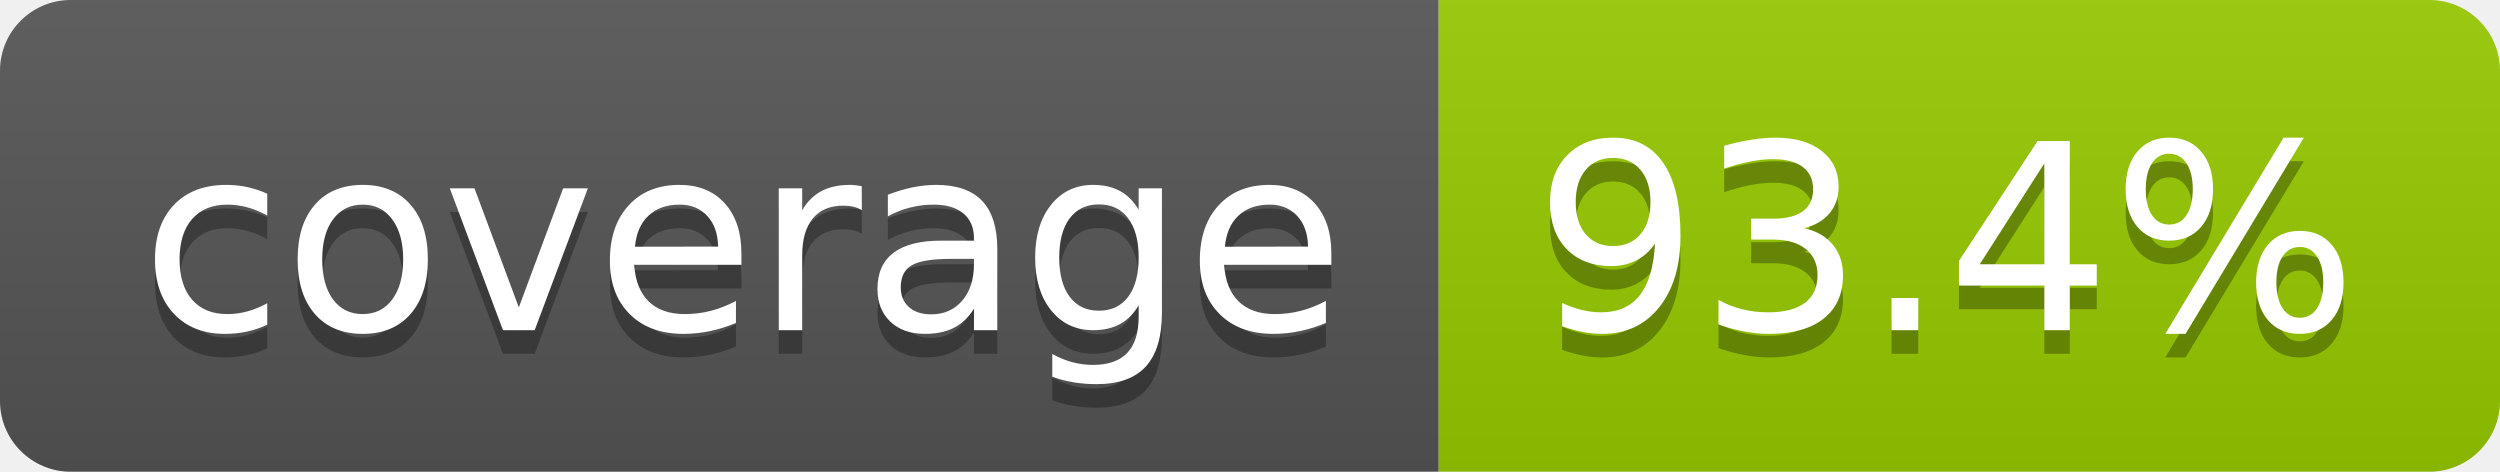
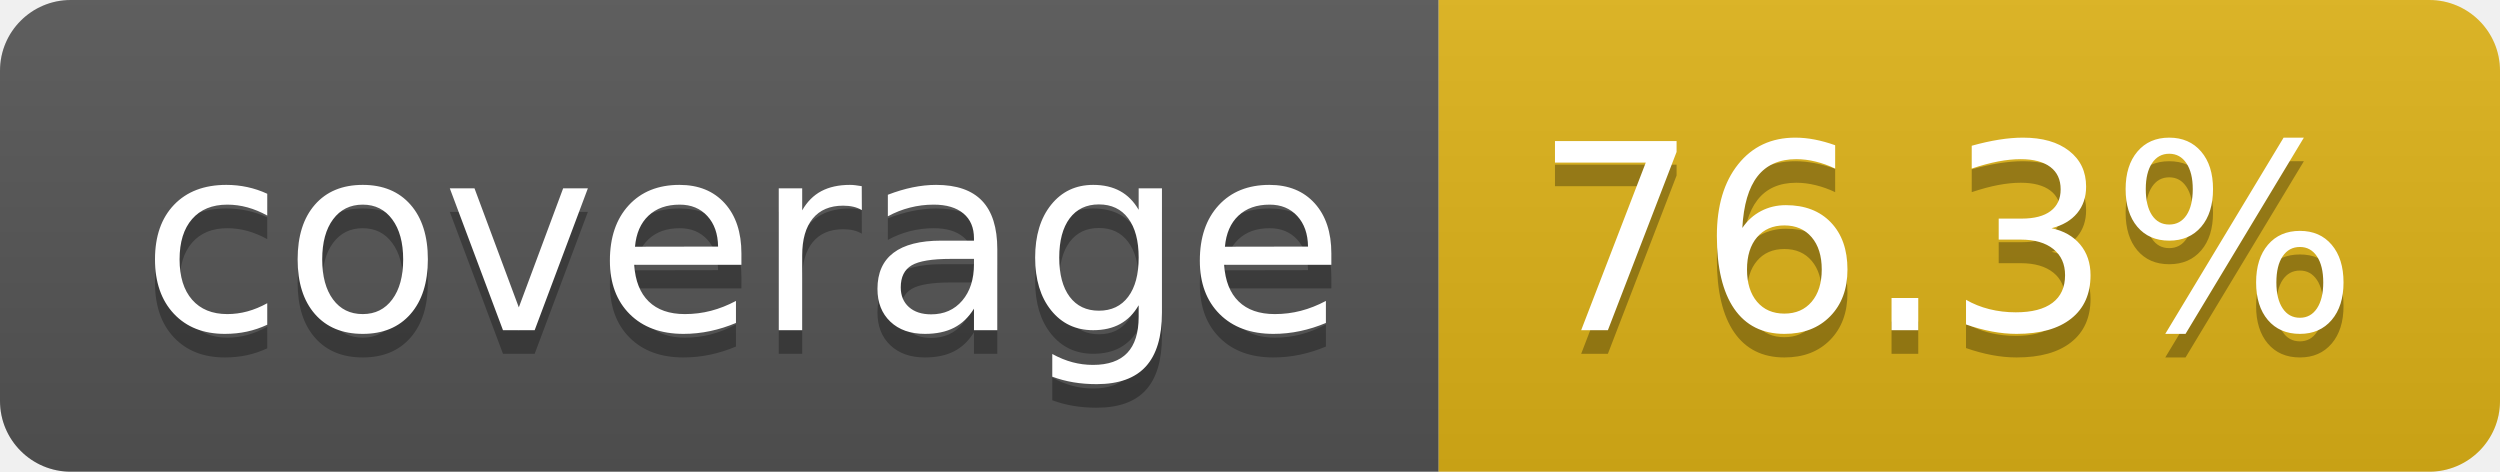
- <svg xmlns="http://www.w3.org/2000/svg" width="106" height="20" role="img" aria-label="coverage: 93.4%">
+ <svg xmlns="http://www.w3.org/2000/svg" width="106" height="20" role="img" aria-label="coverage: 76.3%">
  <linearGradient id="s" x2="0" y2="100%">
    <stop offset="0" stop-color="#bbb" stop-opacity=".1" />
    <stop offset="1" stop-opacity=".1" />
  </linearGradient>
  <clipPath id="r">
    <rect width="106" height="20" rx="3" fill="#fff" />
  </clipPath>
  <g clip-path="url(#r)">
    <rect width="61" height="20" fill="#555" />
-     <rect x="61" width="45" height="20" fill="#97ca00" />
+     <rect x="61" width="45" height="20" fill="#dfb317" />
    <rect width="106" height="20" fill="url(#s)" />
  </g>
  <g fill="#fff" text-anchor="middle" font-family="Verdana,Geneva,DejaVu Sans,sans-serif" text-rendering="geometricPrecision" font-size="110">
    <text aria-hidden="true" x="315" y="150" fill="#010101" fill-opacity=".3" transform="scale(.1)" textLength="510">coverage</text>
    <text x="315" y="140" transform="scale(.1)" fill="#fff" textLength="510">coverage</text>
-     <text aria-hidden="true" x="825" y="150" fill="#010101" fill-opacity=".3" transform="scale(.1)" textLength="350">93.4%</text>
-     <text x="825" y="140" transform="scale(.1)" fill="#fff" textLength="350">93.4%</text>
+     <text aria-hidden="true" x="825" y="150" fill="#010101" fill-opacity=".3" transform="scale(.1)" textLength="350">76.3%</text>
+     <text x="825" y="140" transform="scale(.1)" fill="#fff" textLength="350">76.3%</text>
  </g>
</svg>
